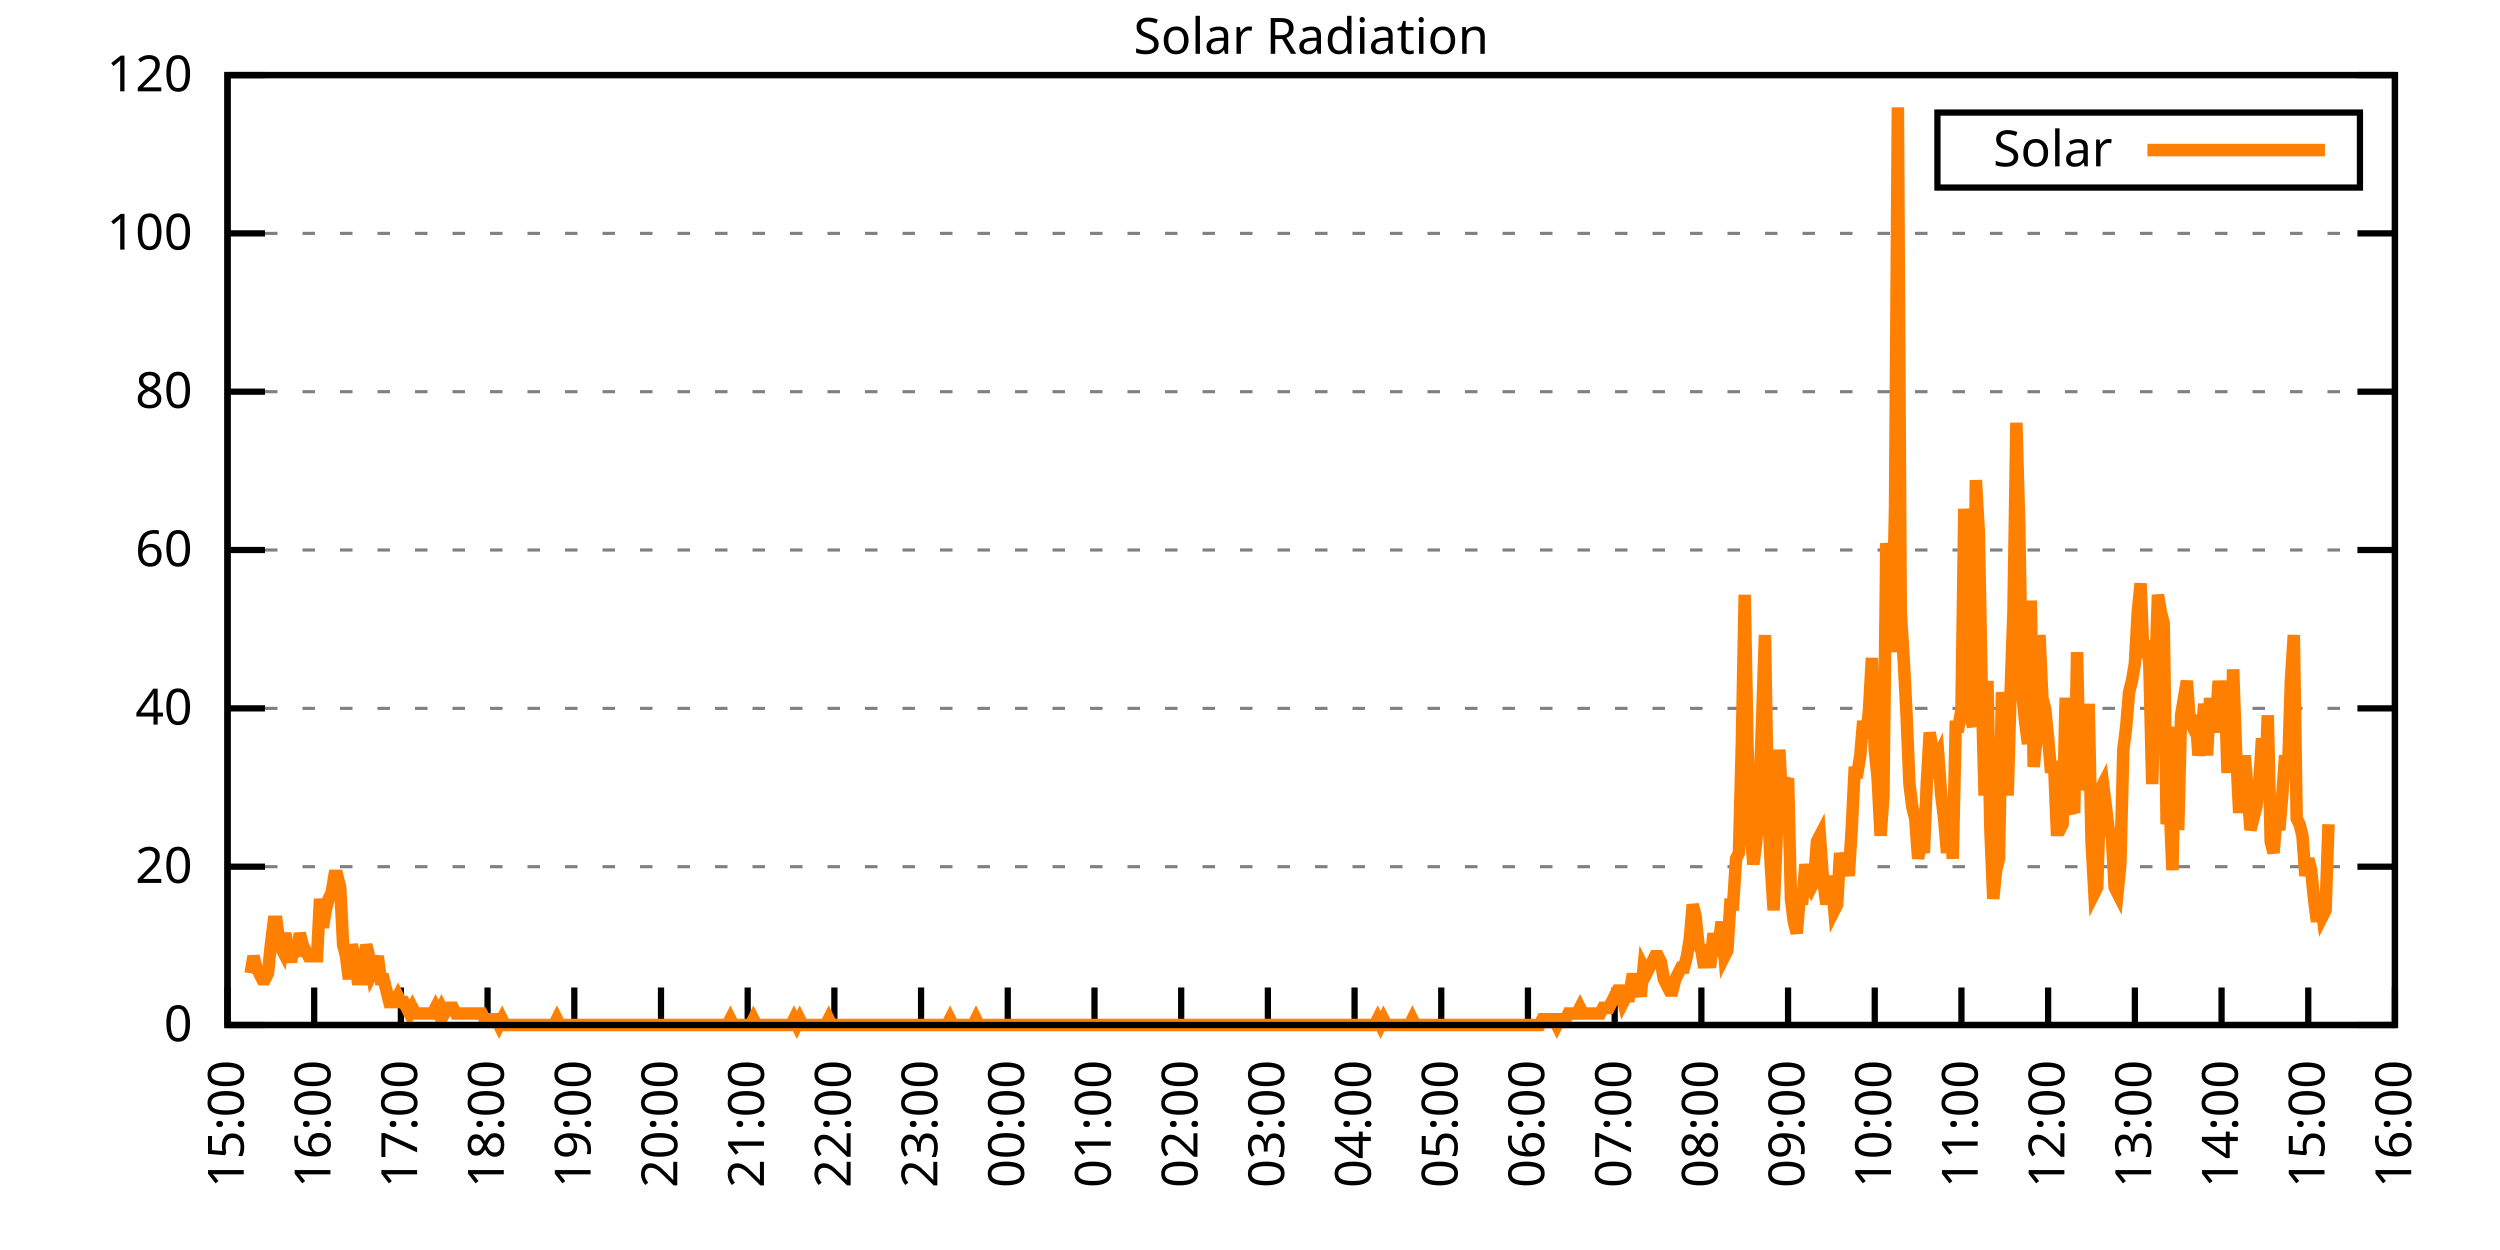
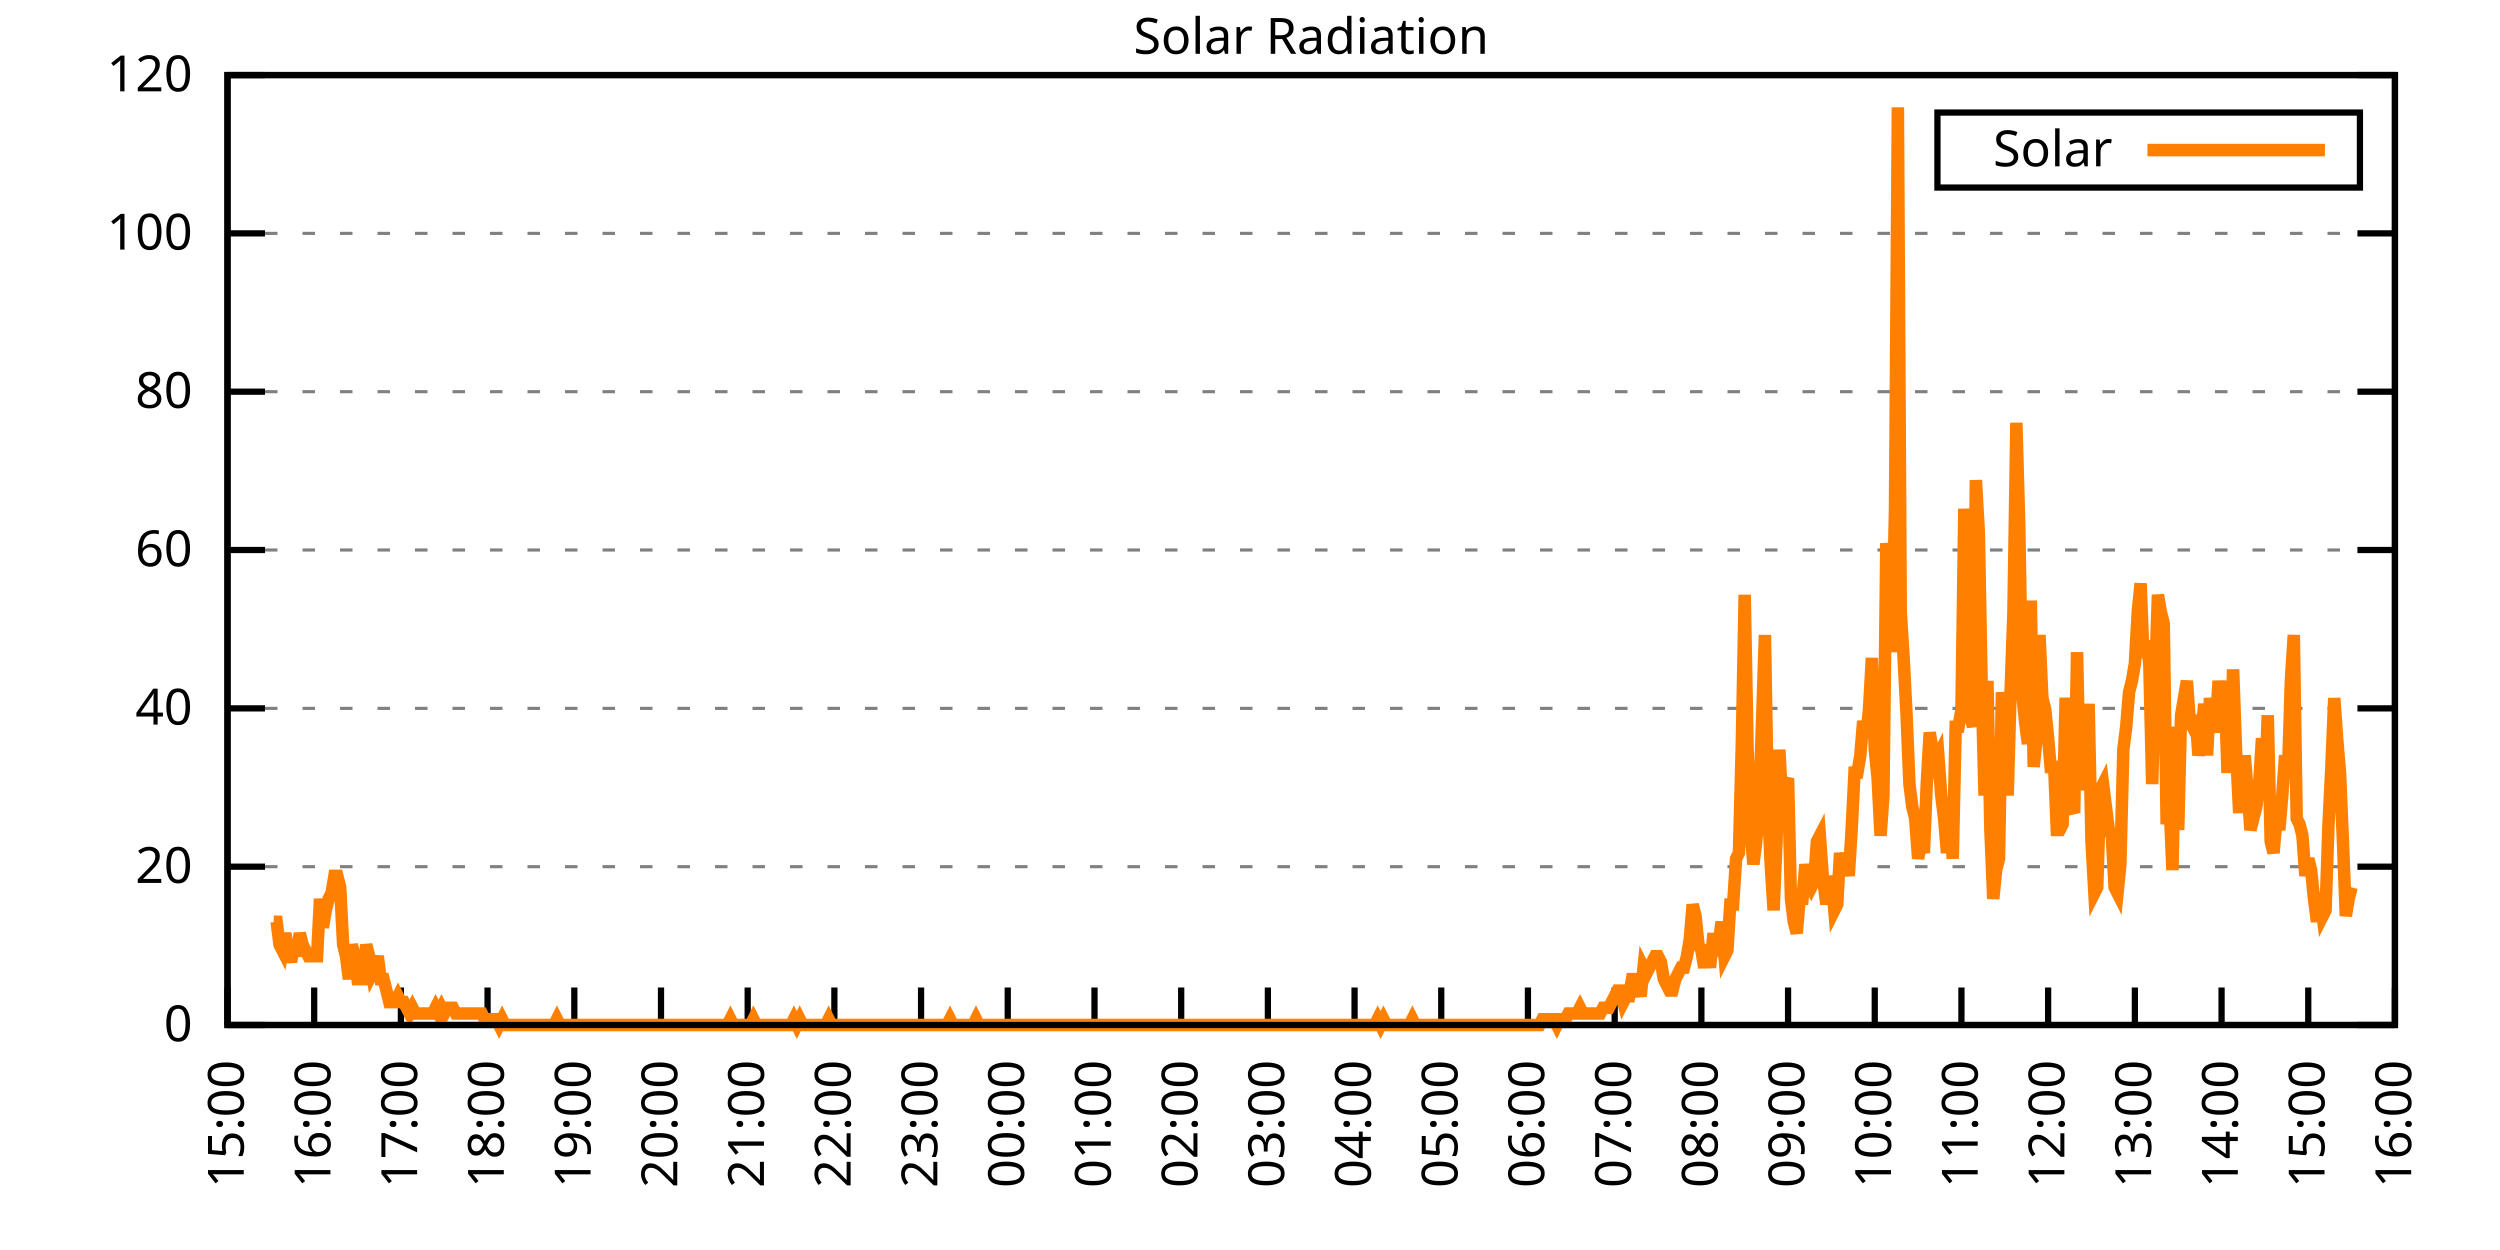
<svg xmlns="http://www.w3.org/2000/svg" xmlns:xlink="http://www.w3.org/1999/xlink" width="400" height="200" viewBox="0 0 400 200">
  <g id="gnuplot_canvas">
    <rect x="0" y="0" width="400" height="200" fill="none" />
    <defs>
      <circle id="gpDot" r="0.5" stroke-width="0.5" stroke="currentColor" />
      <path id="gpPt0" stroke-width="0.333" stroke="currentColor" d="M-1,0 h2 M0,-1 v2" />
      <path id="gpPt1" stroke-width="0.333" stroke="currentColor" d="M-1,-1 L1,1 M1,-1 L-1,1" />
      <path id="gpPt2" stroke-width="0.333" stroke="currentColor" d="M-1,0 L1,0 M0,-1 L0,1 M-1,-1 L1,1 M-1,1 L1,-1" />
      <rect id="gpPt3" stroke-width="0.333" stroke="currentColor" x="-1" y="-1" width="2" height="2" />
      <rect id="gpPt4" stroke-width="0.333" stroke="currentColor" fill="currentColor" x="-1" y="-1" width="2" height="2" />
      <circle id="gpPt5" stroke-width="0.333" stroke="currentColor" cx="0" cy="0" r="1" />
      <use xlink:href="#gpPt5" id="gpPt6" fill="currentColor" stroke="none" />
      <path id="gpPt7" stroke-width="0.333" stroke="currentColor" d="M0,-1.33 L-1.33,0.67 L1.33,0.67 z" />
      <use xlink:href="#gpPt7" id="gpPt8" fill="currentColor" stroke="none" />
      <use xlink:href="#gpPt7" id="gpPt9" stroke="currentColor" transform="rotate(180)" />
      <use xlink:href="#gpPt9" id="gpPt10" fill="currentColor" stroke="none" />
      <use xlink:href="#gpPt3" id="gpPt11" stroke="currentColor" transform="rotate(45)" />
      <use xlink:href="#gpPt11" id="gpPt12" fill="currentColor" stroke="none" />
      <path id="gpPt13" stroke-width="0.333" stroke="currentColor" d="M0,1.330 L1.265,0.411 L0.782,-1.067 L-0.782,-1.076 L-1.265,0.411 z" />
      <use xlink:href="#gpPt13" id="gpPt14" fill="currentColor" stroke="none" />
      <filter id="textbox" filterUnits="objectBoundingBox" x="0" y="0" height="1" width="1">
        <feFlood flood-color="white" flood-opacity="1" result="bgnd" />
        <feComposite in="SourceGraphic" in2="bgnd" operator="atop" />
      </filter>
      <filter id="greybox" filterUnits="objectBoundingBox" x="0" y="0" height="1" width="1">
        <feFlood flood-color="lightgrey" flood-opacity="1" result="grey" />
        <feComposite in="SourceGraphic" in2="grey" operator="atop" />
      </filter>
    </defs>
    <g fill="none" color="white" stroke="currentColor" stroke-width="1.00" stroke-linecap="butt" stroke-linejoin="miter">
</g>
    <g fill="none" color="black" stroke="currentColor" stroke-width="1.00" stroke-linecap="butt" stroke-linejoin="miter">
      <g stroke="none" shape-rendering="crispEdges">
        <polygon fill="rgb(255, 255, 255)" points="36.40,164.00 383.18,164.00 383.18,12.02 36.40,12.02 " />
      </g>
    </g>
    <g fill="none" color="black" stroke="currentColor" stroke-width="1.00" stroke-linecap="butt" stroke-linejoin="miter">
</g>
    <g fill="none" color="black" stroke="black" stroke-width="0.50" stroke-linecap="butt" stroke-linejoin="miter">
</g>
    <g fill="none" color="gray" stroke="currentColor" stroke-width="0.50" stroke-linecap="butt" stroke-linejoin="miter">
      <path stroke="gray" stroke-dasharray="2,4" class="gridline" d="M36.40,164.00 L383.19,164.00  " />
    </g>
    <g fill="none" color="gray" stroke="gray" stroke-width="1.00" stroke-linecap="butt" stroke-linejoin="miter">
</g>
    <g fill="none" color="black" stroke="currentColor" stroke-width="1.00" stroke-linecap="butt" stroke-linejoin="miter">
      <path stroke="black" d="M36.40,164.00 L42.40,164.00 M383.19,164.00 L377.19,164.00  " />
      <g transform="translate(30.80,166.60)" stroke="none" fill="black" font-family="Sans" font-size="8.00" text-anchor="end">
        <text>
          <tspan font-family="Sans"> 0</tspan>
        </text>
      </g>
    </g>
    <g fill="none" color="black" stroke="currentColor" stroke-width="1.00" stroke-linecap="butt" stroke-linejoin="miter">
</g>
    <g fill="none" color="black" stroke="black" stroke-width="0.50" stroke-linecap="butt" stroke-linejoin="miter">
</g>
    <g fill="none" color="gray" stroke="currentColor" stroke-width="0.50" stroke-linecap="butt" stroke-linejoin="miter">
      <path stroke="gray" stroke-dasharray="2,4" class="gridline" d="M36.40,138.67 L383.19,138.67  " />
    </g>
    <g fill="none" color="gray" stroke="gray" stroke-width="1.00" stroke-linecap="butt" stroke-linejoin="miter">
</g>
    <g fill="none" color="black" stroke="currentColor" stroke-width="1.00" stroke-linecap="butt" stroke-linejoin="miter">
      <path stroke="black" d="M36.40,138.67 L42.40,138.67 M383.19,138.67 L377.19,138.67  " />
      <g transform="translate(30.80,141.27)" stroke="none" fill="black" font-family="Sans" font-size="8.00" text-anchor="end">
        <text>
          <tspan font-family="Sans"> 20</tspan>
        </text>
      </g>
    </g>
    <g fill="none" color="black" stroke="currentColor" stroke-width="1.00" stroke-linecap="butt" stroke-linejoin="miter">
</g>
    <g fill="none" color="black" stroke="black" stroke-width="0.50" stroke-linecap="butt" stroke-linejoin="miter">
</g>
    <g fill="none" color="gray" stroke="currentColor" stroke-width="0.50" stroke-linecap="butt" stroke-linejoin="miter">
      <path stroke="gray" stroke-dasharray="2,4" class="gridline" d="M36.40,113.34 L383.19,113.34  " />
    </g>
    <g fill="none" color="gray" stroke="gray" stroke-width="1.00" stroke-linecap="butt" stroke-linejoin="miter">
</g>
    <g fill="none" color="black" stroke="currentColor" stroke-width="1.00" stroke-linecap="butt" stroke-linejoin="miter">
      <path stroke="black" d="M36.40,113.34 L42.40,113.34 M383.19,113.34 L377.19,113.34  " />
      <g transform="translate(30.80,115.94)" stroke="none" fill="black" font-family="Sans" font-size="8.00" text-anchor="end">
        <text>
          <tspan font-family="Sans"> 40</tspan>
        </text>
      </g>
    </g>
    <g fill="none" color="black" stroke="currentColor" stroke-width="1.00" stroke-linecap="butt" stroke-linejoin="miter">
</g>
    <g fill="none" color="black" stroke="black" stroke-width="0.50" stroke-linecap="butt" stroke-linejoin="miter">
</g>
    <g fill="none" color="gray" stroke="currentColor" stroke-width="0.50" stroke-linecap="butt" stroke-linejoin="miter">
      <path stroke="gray" stroke-dasharray="2,4" class="gridline" d="M36.40,88.00 L383.19,88.00  " />
    </g>
    <g fill="none" color="gray" stroke="gray" stroke-width="1.00" stroke-linecap="butt" stroke-linejoin="miter">
</g>
    <g fill="none" color="black" stroke="currentColor" stroke-width="1.00" stroke-linecap="butt" stroke-linejoin="miter">
      <path stroke="black" d="M36.40,88.00 L42.40,88.00 M383.19,88.00 L377.19,88.00  " />
      <g transform="translate(30.80,90.60)" stroke="none" fill="black" font-family="Sans" font-size="8.00" text-anchor="end">
        <text>
          <tspan font-family="Sans"> 60</tspan>
        </text>
      </g>
    </g>
    <g fill="none" color="black" stroke="currentColor" stroke-width="1.00" stroke-linecap="butt" stroke-linejoin="miter">
</g>
    <g fill="none" color="black" stroke="black" stroke-width="0.50" stroke-linecap="butt" stroke-linejoin="miter">
</g>
    <g fill="none" color="gray" stroke="currentColor" stroke-width="0.50" stroke-linecap="butt" stroke-linejoin="miter">
      <path stroke="gray" stroke-dasharray="2,4" class="gridline" d="M36.40,62.67 L383.19,62.67  " />
    </g>
    <g fill="none" color="gray" stroke="gray" stroke-width="1.00" stroke-linecap="butt" stroke-linejoin="miter">
</g>
    <g fill="none" color="black" stroke="currentColor" stroke-width="1.00" stroke-linecap="butt" stroke-linejoin="miter">
      <path stroke="black" d="M36.40,62.67 L42.40,62.67 M383.19,62.67 L377.19,62.67  " />
      <g transform="translate(30.80,65.27)" stroke="none" fill="black" font-family="Sans" font-size="8.00" text-anchor="end">
        <text>
          <tspan font-family="Sans"> 80</tspan>
        </text>
      </g>
    </g>
    <g fill="none" color="black" stroke="currentColor" stroke-width="1.00" stroke-linecap="butt" stroke-linejoin="miter">
</g>
    <g fill="none" color="black" stroke="black" stroke-width="0.50" stroke-linecap="butt" stroke-linejoin="miter">
</g>
    <g fill="none" color="gray" stroke="currentColor" stroke-width="0.50" stroke-linecap="butt" stroke-linejoin="miter">
      <path stroke="gray" stroke-dasharray="2,4" class="gridline" d="M36.40,37.34 L383.19,37.34  " />
    </g>
    <g fill="none" color="gray" stroke="gray" stroke-width="1.00" stroke-linecap="butt" stroke-linejoin="miter">
</g>
    <g fill="none" color="black" stroke="currentColor" stroke-width="1.00" stroke-linecap="butt" stroke-linejoin="miter">
      <path stroke="black" d="M36.40,37.34 L42.40,37.34 M383.19,37.34 L377.19,37.34  " />
      <g transform="translate(30.80,39.94)" stroke="none" fill="black" font-family="Sans" font-size="8.00" text-anchor="end">
        <text>
          <tspan font-family="Sans"> 100</tspan>
        </text>
      </g>
    </g>
    <g fill="none" color="black" stroke="currentColor" stroke-width="1.00" stroke-linecap="butt" stroke-linejoin="miter">
</g>
    <g fill="none" color="black" stroke="black" stroke-width="0.50" stroke-linecap="butt" stroke-linejoin="miter">
</g>
    <g fill="none" color="gray" stroke="currentColor" stroke-width="0.50" stroke-linecap="butt" stroke-linejoin="miter">
      <path stroke="gray" stroke-dasharray="2,4" class="gridline" d="M36.40,12.01 L383.19,12.01  " />
    </g>
    <g fill="none" color="gray" stroke="gray" stroke-width="1.00" stroke-linecap="butt" stroke-linejoin="miter">
</g>
    <g fill="none" color="black" stroke="currentColor" stroke-width="1.00" stroke-linecap="butt" stroke-linejoin="miter">
      <path stroke="black" d="M36.40,12.01 L42.40,12.01 M383.19,12.01 L377.19,12.01  " />
      <g transform="translate(30.80,14.61)" stroke="none" fill="black" font-family="Sans" font-size="8.00" text-anchor="end">
        <text>
          <tspan font-family="Sans"> 120</tspan>
        </text>
      </g>
    </g>
    <g fill="none" color="black" stroke="currentColor" stroke-width="1.00" stroke-linecap="butt" stroke-linejoin="miter">
      <path stroke="black" d="M36.40,164.00 L36.40,158.00  " />
      <g transform="translate(39.00,169.60) rotate(270.00)" stroke="none" fill="black" font-family="Sans" font-size="8.00" text-anchor="end">
        <text>
          <tspan font-family="Sans">15:00</tspan>
        </text>
      </g>
    </g>
    <g fill="none" color="black" stroke="currentColor" stroke-width="1.00" stroke-linecap="butt" stroke-linejoin="miter">
      <path stroke="black" d="M50.27,164.00 L50.27,158.00  " />
      <g transform="translate(52.87,169.60) rotate(270.00)" stroke="none" fill="black" font-family="Sans" font-size="8.00" text-anchor="end">
        <text>
          <tspan font-family="Sans">16:00</tspan>
        </text>
      </g>
    </g>
    <g fill="none" color="black" stroke="currentColor" stroke-width="1.00" stroke-linecap="butt" stroke-linejoin="miter">
      <path stroke="black" d="M64.14,164.00 L64.14,158.00  " />
      <g transform="translate(66.74,169.60) rotate(270.00)" stroke="none" fill="black" font-family="Sans" font-size="8.00" text-anchor="end">
        <text>
          <tspan font-family="Sans">17:00</tspan>
        </text>
      </g>
    </g>
    <g fill="none" color="black" stroke="currentColor" stroke-width="1.00" stroke-linecap="butt" stroke-linejoin="miter">
      <path stroke="black" d="M78.01,164.00 L78.01,158.00  " />
      <g transform="translate(80.61,169.60) rotate(270.00)" stroke="none" fill="black" font-family="Sans" font-size="8.00" text-anchor="end">
        <text>
          <tspan font-family="Sans">18:00</tspan>
        </text>
      </g>
    </g>
    <g fill="none" color="black" stroke="currentColor" stroke-width="1.00" stroke-linecap="butt" stroke-linejoin="miter">
      <path stroke="black" d="M91.89,164.00 L91.89,158.00  " />
      <g transform="translate(94.49,169.60) rotate(270.00)" stroke="none" fill="black" font-family="Sans" font-size="8.00" text-anchor="end">
        <text>
          <tspan font-family="Sans">19:00</tspan>
        </text>
      </g>
    </g>
    <g fill="none" color="black" stroke="currentColor" stroke-width="1.00" stroke-linecap="butt" stroke-linejoin="miter">
      <path stroke="black" d="M105.76,164.00 L105.76,158.00  " />
      <g transform="translate(108.36,169.60) rotate(270.00)" stroke="none" fill="black" font-family="Sans" font-size="8.00" text-anchor="end">
        <text>
          <tspan font-family="Sans">20:00</tspan>
        </text>
      </g>
    </g>
    <g fill="none" color="black" stroke="currentColor" stroke-width="1.00" stroke-linecap="butt" stroke-linejoin="miter">
      <path stroke="black" d="M119.63,164.00 L119.63,158.00  " />
      <g transform="translate(122.23,169.60) rotate(270.00)" stroke="none" fill="black" font-family="Sans" font-size="8.00" text-anchor="end">
        <text>
          <tspan font-family="Sans">21:00</tspan>
        </text>
      </g>
    </g>
    <g fill="none" color="black" stroke="currentColor" stroke-width="1.00" stroke-linecap="butt" stroke-linejoin="miter">
      <path stroke="black" d="M133.50,164.00 L133.50,158.00  " />
      <g transform="translate(136.10,169.60) rotate(270.00)" stroke="none" fill="black" font-family="Sans" font-size="8.00" text-anchor="end">
        <text>
          <tspan font-family="Sans">22:00</tspan>
        </text>
      </g>
    </g>
    <g fill="none" color="black" stroke="currentColor" stroke-width="1.00" stroke-linecap="butt" stroke-linejoin="miter">
      <path stroke="black" d="M147.37,164.00 L147.37,158.00  " />
      <g transform="translate(149.97,169.60) rotate(270.00)" stroke="none" fill="black" font-family="Sans" font-size="8.00" text-anchor="end">
        <text>
          <tspan font-family="Sans">23:00</tspan>
        </text>
      </g>
    </g>
    <g fill="none" color="black" stroke="currentColor" stroke-width="1.00" stroke-linecap="butt" stroke-linejoin="miter">
      <path stroke="black" d="M161.24,164.00 L161.24,158.00  " />
      <g transform="translate(163.84,169.60) rotate(270.00)" stroke="none" fill="black" font-family="Sans" font-size="8.00" text-anchor="end">
        <text>
          <tspan font-family="Sans">00:00</tspan>
        </text>
      </g>
    </g>
    <g fill="none" color="black" stroke="currentColor" stroke-width="1.00" stroke-linecap="butt" stroke-linejoin="miter">
      <path stroke="black" d="M175.12,164.00 L175.12,158.00  " />
      <g transform="translate(177.72,169.60) rotate(270.00)" stroke="none" fill="black" font-family="Sans" font-size="8.00" text-anchor="end">
        <text>
          <tspan font-family="Sans">01:00</tspan>
        </text>
      </g>
    </g>
    <g fill="none" color="black" stroke="currentColor" stroke-width="1.00" stroke-linecap="butt" stroke-linejoin="miter">
      <path stroke="black" d="M188.99,164.00 L188.99,158.00  " />
      <g transform="translate(191.59,169.60) rotate(270.00)" stroke="none" fill="black" font-family="Sans" font-size="8.00" text-anchor="end">
        <text>
          <tspan font-family="Sans">02:00</tspan>
        </text>
      </g>
    </g>
    <g fill="none" color="black" stroke="currentColor" stroke-width="1.00" stroke-linecap="butt" stroke-linejoin="miter">
      <path stroke="black" d="M202.86,164.00 L202.86,158.00  " />
      <g transform="translate(205.46,169.60) rotate(270.00)" stroke="none" fill="black" font-family="Sans" font-size="8.00" text-anchor="end">
        <text>
          <tspan font-family="Sans">03:00</tspan>
        </text>
      </g>
    </g>
    <g fill="none" color="black" stroke="currentColor" stroke-width="1.00" stroke-linecap="butt" stroke-linejoin="miter">
      <path stroke="black" d="M216.73,164.00 L216.73,158.00  " />
      <g transform="translate(219.33,169.60) rotate(270.00)" stroke="none" fill="black" font-family="Sans" font-size="8.00" text-anchor="end">
        <text>
          <tspan font-family="Sans">04:00</tspan>
        </text>
      </g>
    </g>
    <g fill="none" color="black" stroke="currentColor" stroke-width="1.00" stroke-linecap="butt" stroke-linejoin="miter">
      <path stroke="black" d="M230.60,164.00 L230.60,158.00  " />
      <g transform="translate(233.20,169.60) rotate(270.00)" stroke="none" fill="black" font-family="Sans" font-size="8.00" text-anchor="end">
        <text>
          <tspan font-family="Sans">05:00</tspan>
        </text>
      </g>
    </g>
    <g fill="none" color="black" stroke="currentColor" stroke-width="1.00" stroke-linecap="butt" stroke-linejoin="miter">
      <path stroke="black" d="M244.47,164.00 L244.47,158.00  " />
      <g transform="translate(247.07,169.60) rotate(270.00)" stroke="none" fill="black" font-family="Sans" font-size="8.00" text-anchor="end">
        <text>
          <tspan font-family="Sans">06:00</tspan>
        </text>
      </g>
    </g>
    <g fill="none" color="black" stroke="currentColor" stroke-width="1.00" stroke-linecap="butt" stroke-linejoin="miter">
      <path stroke="black" d="M258.35,164.00 L258.35,158.00  " />
      <g transform="translate(260.95,169.60) rotate(270.00)" stroke="none" fill="black" font-family="Sans" font-size="8.00" text-anchor="end">
        <text>
          <tspan font-family="Sans">07:00</tspan>
        </text>
      </g>
    </g>
    <g fill="none" color="black" stroke="currentColor" stroke-width="1.00" stroke-linecap="butt" stroke-linejoin="miter">
      <path stroke="black" d="M272.22,164.00 L272.22,158.00  " />
      <g transform="translate(274.82,169.60) rotate(270.00)" stroke="none" fill="black" font-family="Sans" font-size="8.00" text-anchor="end">
        <text>
          <tspan font-family="Sans">08:00</tspan>
        </text>
      </g>
    </g>
    <g fill="none" color="black" stroke="currentColor" stroke-width="1.00" stroke-linecap="butt" stroke-linejoin="miter">
      <path stroke="black" d="M286.09,164.00 L286.09,158.00  " />
      <g transform="translate(288.69,169.60) rotate(270.00)" stroke="none" fill="black" font-family="Sans" font-size="8.00" text-anchor="end">
        <text>
          <tspan font-family="Sans">09:00</tspan>
        </text>
      </g>
    </g>
    <g fill="none" color="black" stroke="currentColor" stroke-width="1.00" stroke-linecap="butt" stroke-linejoin="miter">
      <path stroke="black" d="M299.96,164.00 L299.96,158.00  " />
      <g transform="translate(302.56,169.60) rotate(270.00)" stroke="none" fill="black" font-family="Sans" font-size="8.00" text-anchor="end">
        <text>
          <tspan font-family="Sans">10:00</tspan>
        </text>
      </g>
    </g>
    <g fill="none" color="black" stroke="currentColor" stroke-width="1.00" stroke-linecap="butt" stroke-linejoin="miter">
      <path stroke="black" d="M313.83,164.00 L313.83,158.00  " />
      <g transform="translate(316.43,169.60) rotate(270.00)" stroke="none" fill="black" font-family="Sans" font-size="8.00" text-anchor="end">
        <text>
          <tspan font-family="Sans">11:00</tspan>
        </text>
      </g>
    </g>
    <g fill="none" color="black" stroke="currentColor" stroke-width="1.00" stroke-linecap="butt" stroke-linejoin="miter">
      <path stroke="black" d="M327.70,164.00 L327.70,158.00  " />
      <g transform="translate(330.30,169.60) rotate(270.00)" stroke="none" fill="black" font-family="Sans" font-size="8.00" text-anchor="end">
        <text>
          <tspan font-family="Sans">12:00</tspan>
        </text>
      </g>
    </g>
    <g fill="none" color="black" stroke="currentColor" stroke-width="1.00" stroke-linecap="butt" stroke-linejoin="miter">
      <path stroke="black" d="M341.58,164.00 L341.58,158.00  " />
      <g transform="translate(344.18,169.60) rotate(270.00)" stroke="none" fill="black" font-family="Sans" font-size="8.00" text-anchor="end">
        <text>
          <tspan font-family="Sans">13:00</tspan>
        </text>
      </g>
    </g>
    <g fill="none" color="black" stroke="currentColor" stroke-width="1.00" stroke-linecap="butt" stroke-linejoin="miter">
      <path stroke="black" d="M355.45,164.00 L355.45,158.00  " />
      <g transform="translate(358.05,169.60) rotate(270.00)" stroke="none" fill="black" font-family="Sans" font-size="8.00" text-anchor="end">
        <text>
          <tspan font-family="Sans">14:00</tspan>
        </text>
      </g>
    </g>
    <g fill="none" color="black" stroke="currentColor" stroke-width="1.00" stroke-linecap="butt" stroke-linejoin="miter">
      <path stroke="black" d="M369.32,164.00 L369.32,158.00  " />
      <g transform="translate(371.92,169.60) rotate(270.00)" stroke="none" fill="black" font-family="Sans" font-size="8.00" text-anchor="end">
        <text>
          <tspan font-family="Sans">15:00</tspan>
        </text>
      </g>
    </g>
    <g fill="none" color="black" stroke="currentColor" stroke-width="1.00" stroke-linecap="butt" stroke-linejoin="miter">
      <path stroke="black" d="M383.19,164.00 L383.19,158.00  " />
      <g transform="translate(385.79,169.60) rotate(270.00)" stroke="none" fill="black" font-family="Sans" font-size="8.00" text-anchor="end">
        <text>
          <tspan font-family="Sans">16:00</tspan>
        </text>
      </g>
    </g>
    <g fill="none" color="black" stroke="currentColor" stroke-width="1.00" stroke-linecap="butt" stroke-linejoin="miter">
</g>
    <g fill="none" color="black" stroke="currentColor" stroke-width="1.00" stroke-linecap="butt" stroke-linejoin="miter">
      <path stroke="black" d="M36.40,12.01 L36.40,164.00 L383.19,164.00 L383.19,12.01 L36.40,12.01 Z  " />
    </g>
    <g fill="none" color="black" stroke="currentColor" stroke-width="1.00" stroke-linecap="butt" stroke-linejoin="miter">
</g>
    <g fill="none" color="black" stroke="currentColor" stroke-width="1.00" stroke-linecap="butt" stroke-linejoin="miter">
      <path stroke="black" d="M309.99,30.01 L309.99,18.01 L377.59,18.01 L377.59,30.01 L309.99,30.01 Z  " />
    </g>
    <g id="Solar_Radiation_plot_1">
      <g fill="none" color="white" stroke="black" stroke-width="2.00" stroke-linecap="butt" stroke-linejoin="miter">
</g>
      <g fill="none" color="black" stroke="currentColor" stroke-width="2.00" stroke-linecap="butt" stroke-linejoin="miter">
        <g transform="translate(337.99,26.61)" stroke="none" fill="black" font-family="Sans" font-size="8.00" text-anchor="end">
          <text>
            <tspan font-family="Sans">Solar</tspan>
          </text>
        </g>
      </g>
      <g fill="none" color="black" stroke="currentColor" stroke-width="2.00" stroke-linecap="butt" stroke-linejoin="miter">
-         <path stroke="rgb(255, 127,   0)" d="M343.59,24.01 L371.99,24.01 M40.10,155.74 L40.56,152.99 L41.02,154.82 L41.49,155.74 L41.95,156.66 L42.41,156.66   L42.87,155.74 L43.34,151.15 L43.80,147.48 L44.26,147.48 L44.72,151.15 L45.19,152.07 L45.65,149.32 L46.11,152.07   L46.57,153.91 L47.03,151.15 L47.50,152.99 L47.96,149.32 L48.42,151.15 L48.88,152.07 L49.35,152.99 L49.81,152.99   L50.27,152.99 L50.73,152.99 L51.20,143.81 L51.66,148.40 L52.12,145.65 L52.58,143.81 L53.05,142.89 L53.51,140.14   L53.97,140.14 L54.43,141.98 L54.90,151.15 L55.36,152.99 L55.82,156.66 L56.28,151.15 L56.75,152.99 L57.21,156.66   L57.67,156.66 L58.13,156.66 L58.59,151.15 L59.06,152.99 L59.52,155.74 L59.98,154.82 L60.44,152.99 L60.91,156.66   L61.37,156.66 L61.83,158.49 L62.29,160.33 L62.76,160.33 L63.22,160.33 L63.68,159.41 L64.14,160.33 L64.61,160.33   L65.07,161.25 L65.53,162.16 L65.99,161.25 L66.46,162.16 L66.92,162.16 L67.38,162.16 L67.84,162.16 L68.30,162.16   L68.77,162.16 L69.23,162.16 L69.69,161.25 L70.15,162.16 L70.62,161.25 L71.08,162.16 L71.54,161.25 L72.00,161.25   L72.47,161.25 L72.93,162.16 L73.39,162.16 L73.85,162.16 L74.32,162.16 L74.78,162.16 L75.24,162.16 L75.70,162.16   L76.17,162.16 L76.63,162.16 L77.09,162.16 L77.55,163.08 L78.01,163.08 L78.48,163.08 L78.94,163.08 L79.40,163.08   L79.86,164.00 L80.33,163.08 L80.79,164.00 L81.25,164.00 L81.71,164.00 L82.18,164.00 L82.64,164.00 L83.10,164.00   L83.56,164.00 L84.03,164.00 L84.49,164.00 L84.95,164.00 L85.41,164.00 L85.88,164.00 L86.34,164.00 L86.80,164.00   L87.26,164.00 L87.72,164.00 L88.19,164.00 L88.65,164.00 L89.11,163.08 L89.57,164.00 L90.04,164.00 L90.50,164.00   L90.96,164.00 L91.42,164.00 L91.89,164.00 L92.35,164.00 L92.81,164.00 L93.27,164.00 L93.74,164.00 L94.20,164.00   L94.66,164.00 L95.12,164.00 L95.59,164.00 L96.05,164.00 L96.51,164.00 L96.97,164.00 L97.44,164.00 L97.90,164.00   L98.36,164.00 L98.82,164.00 L99.28,164.00 L99.75,164.00 L100.21,164.00 L100.67,164.00 L101.13,164.00 L101.60,164.00   L102.06,164.00 L102.52,164.00 L102.98,164.00 L103.45,164.00 L103.91,164.00 L104.37,164.00 L104.83,164.00 L105.30,164.00   L105.76,164.00 L106.22,164.00 L106.68,164.00 L107.15,164.00 L107.61,164.00 L108.07,164.00 L108.53,164.00 L108.99,164.00   L109.46,164.00 L109.92,164.00 L110.38,164.00 L110.84,164.00 L111.31,164.00 L111.77,164.00 L112.23,164.00 L112.69,164.00   L113.16,164.00 L113.62,164.00 L114.08,164.00 L114.54,164.00 L115.01,164.00 L115.47,164.00 L115.93,164.00 L116.39,164.00   L116.86,163.08 L117.32,164.00 L117.78,164.00 L118.24,164.00 L118.70,164.00 L119.17,164.00 L119.63,164.00 L120.09,164.00   L120.55,163.08 L121.02,164.00 L121.48,164.00 L121.94,164.00 L122.40,164.00 L122.87,164.00 L123.33,164.00 L123.79,164.00   L124.25,164.00 L124.72,164.00 L125.18,164.00 L125.64,164.00 L126.10,164.00 L126.57,164.00 L127.03,163.08 L127.49,164.00   L127.95,163.08 L128.41,164.00 L128.88,164.00 L129.34,164.00 L129.80,164.00 L130.26,164.00 L130.73,164.00 L131.19,164.00   L131.65,164.00 L132.11,164.00 L132.58,163.08 L133.04,164.00 L133.50,164.00 L133.96,164.00 L134.43,164.00 L134.89,164.00   L135.35,164.00 L135.81,164.00 L136.28,164.00 L136.74,164.00 L137.20,164.00 L137.66,164.00 L138.13,164.00 L138.59,164.00   L139.05,164.00 L139.51,164.00 L139.97,164.00 L140.44,164.00 L140.90,164.00 L141.36,164.00 L141.82,164.00 L142.29,164.00   L142.75,164.00 L143.21,164.00 L143.67,164.00 L144.14,164.00 L144.60,164.00 L145.06,164.00 L145.52,164.00 L145.99,164.00   L146.45,164.00 L146.91,164.00 L147.37,164.00 L147.84,164.00 L148.30,164.00 L148.76,164.00 L149.22,164.00 L149.68,164.00   L150.15,164.00 L150.61,164.00 L151.07,164.00 L151.53,164.00 L152.00,163.08 L152.46,164.00 L152.92,164.00 L153.38,164.00   L153.85,164.00 L154.31,164.00 L154.77,164.00 L155.23,164.00 L155.70,164.00 L156.16,163.08 L156.62,164.00 L157.08,164.00   L157.55,164.00 L158.01,164.00 L158.47,164.00 L158.93,164.00 L159.39,164.00 L159.86,164.00 L160.32,164.00 L160.78,164.00   L161.24,164.00 L161.71,164.00 L162.17,164.00 L162.63,164.00 L163.09,164.00 L163.56,164.00 L164.02,164.00 L164.48,164.00   L164.94,164.00 L165.41,164.00 L165.87,164.00 L166.33,164.00 L166.79,164.00 L167.26,164.00 L167.72,164.00 L168.18,164.00   L168.64,164.00 L169.10,164.00 L169.57,164.00 L170.03,164.00 L170.49,164.00 L170.95,164.00 L171.42,164.00 L171.88,164.00   L172.34,164.00 L172.80,164.00 L173.27,164.00 L173.73,164.00 L174.19,164.00 L174.65,164.00 L175.12,164.00 L175.58,164.00   L176.04,164.00 L176.50,164.00 L176.97,164.00 L177.43,164.00 L177.89,164.00 L178.35,164.00 L178.82,164.00 L179.28,164.00   L179.74,164.00 L180.20,164.00 L180.66,164.00 L181.13,164.00 L181.59,164.00 L182.05,164.00 L182.51,164.00 L182.98,164.00   L183.44,164.00 L183.90,164.00 L184.36,164.00 L184.83,164.00 L185.29,164.00 L185.75,164.00 L186.21,164.00 L186.68,164.00   L187.14,164.00 L187.60,164.00 L188.06,164.00 L188.53,164.00 L188.99,164.00 L189.45,164.00 L189.91,164.00 L190.37,164.00   L190.84,164.00 L191.30,164.00 L191.76,164.00 L192.22,164.00 L192.69,164.00 L193.15,164.00 L193.61,164.00 L194.07,164.00   L194.54,164.00 L195.00,164.00 L195.46,164.00 L195.92,164.00 L196.39,164.00 L196.85,164.00 L197.31,164.00 L197.77,164.00   L198.24,164.00 L198.70,164.00 L199.16,164.00 L199.62,164.00 L200.08,164.00 L200.55,164.00 L201.01,164.00 L201.47,164.00   L201.93,164.00 L202.40,164.00 L202.86,164.00 L203.32,164.00 L203.78,164.00 L204.25,164.00 L204.71,164.00 L205.17,164.00   L205.63,164.00 L206.10,164.00 L206.56,164.00 L207.02,164.00 L207.48,164.00 L207.95,164.00 L208.41,164.00 L208.87,164.00   L209.33,164.00 L209.80,164.00 L210.26,164.00 L210.72,164.00 L211.18,164.00 L211.64,164.00 L212.11,164.00 L212.57,164.00   L213.03,164.00 L213.49,164.00 L213.96,164.00 L214.42,164.00 L214.88,164.00 L215.34,164.00 L215.81,164.00 L216.27,164.00   L216.73,164.00 L217.19,164.00 L217.66,164.00 L218.12,164.00 L218.58,164.00 L219.04,164.00 L219.51,164.00 L219.97,164.00   L220.43,163.08 L220.89,164.00 L221.35,163.08 L221.82,164.00 L222.28,164.00 L222.74,164.00 L223.20,164.00 L223.67,164.00   L224.13,164.00 L224.59,164.00 L225.05,164.00 L225.52,164.00 L225.98,163.08 L226.44,164.00 L226.90,164.00 L227.37,164.00   L227.83,164.00 L228.29,164.00 L228.75,164.00 L229.22,164.00 L229.68,164.00 L230.14,164.00 L230.60,164.00 L231.06,164.00   L231.53,164.00 L231.99,164.00 L232.45,164.00 L232.91,164.00 L233.38,164.00 L233.84,164.00 L234.30,164.00 L234.76,164.00   L235.23,164.00 L235.69,164.00 L236.15,164.00 L236.61,164.00 L237.08,164.00 L237.54,164.00 L238.00,164.00 L238.46,164.00   L238.93,164.00 L239.39,164.00 L239.85,164.00 L240.31,164.00 L240.77,164.00 L241.24,164.00 L241.70,164.00 L242.16,164.00   L242.62,164.00 L243.09,164.00 L243.55,164.00 L244.01,164.00 L244.47,164.00 L244.94,164.00 L245.40,164.00 L245.86,164.00   L246.32,164.00 L246.79,163.08 L247.25,163.08 L247.71,163.08 L248.17,163.08 L248.64,163.08 L249.10,164.00 L249.56,163.08   L250.02,163.08 L250.49,163.08 L250.95,162.16 L251.41,162.16 L251.87,162.16 L252.33,162.16 L252.80,161.25 L253.26,162.16   L253.72,162.16 L254.18,162.16 L254.65,162.16 L255.11,162.16 L255.57,162.16 L256.03,162.16 L256.50,161.25 L256.96,161.25   L257.42,161.25 L257.88,160.33 L258.35,159.41 L258.81,158.49 L259.27,158.49 L259.73,160.33 L260.20,159.41 L260.66,159.41   L261.12,156.66 L261.58,156.66 L262.04,157.58 L262.51,159.41 L262.97,154.82 L263.43,155.74 L263.89,154.82 L264.36,153.91   L264.82,152.99 L265.28,152.99 L265.74,153.91 L266.21,156.66 L266.67,157.58 L267.13,158.49 L267.59,158.49 L268.06,156.66   L268.52,155.74 L268.98,154.82 L269.44,154.82 L269.91,152.99 L270.37,150.23 L270.83,144.73 L271.29,146.56 L271.75,151.15   L272.22,152.07 L272.68,154.82 L273.14,151.15 L273.60,154.82 L274.07,150.23 L274.53,150.23 L274.99,151.15 L275.45,147.48   L275.92,152.99 L276.38,152.07 L276.84,144.73 L277.30,144.73 L277.77,137.39 L278.23,136.47 L278.69,119.03 L279.15,95.17   L279.62,119.95 L280.08,132.80 L280.54,138.30 L281.00,134.63 L281.46,129.13 L281.93,115.36 L282.39,101.60 L282.85,128.21   L283.31,138.30 L283.78,145.65 L284.24,134.63 L284.70,119.95 L285.16,129.13 L285.63,125.46 L286.09,124.54 L286.55,143.81   L287.01,147.48 L287.48,149.32 L287.94,143.81 L288.40,143.81 L288.86,138.30 L289.33,141.06 L289.79,141.98 L290.25,141.06   L290.71,134.63 L291.18,133.72 L291.64,140.14 L292.10,143.81 L292.56,143.81 L293.02,140.14 L293.49,145.65 L293.95,144.73   L294.41,136.47 L294.87,140.14 L295.34,136.47 L295.80,140.14 L296.26,132.80 L296.72,123.62 L297.19,123.62 L297.65,120.87   L298.11,115.36 L298.57,118.12 L299.04,113.53 L299.50,105.27 L299.96,119.95 L300.42,124.54 L300.89,133.72 L301.35,127.29   L301.81,86.91 L302.27,90.59 L302.73,104.35 L303.20,81.41 L303.66,17.17 L304.12,97.93 L304.58,105.27 L305.05,114.44   L305.51,125.46 L305.97,129.13 L306.43,130.96 L306.90,137.39 L307.36,134.63 L307.82,136.47 L308.28,125.46 L308.75,117.20   L309.21,119.95 L309.67,121.79 L310.13,120.87 L310.60,127.29 L311.06,130.96 L311.52,136.47 L311.98,130.96 L312.44,137.39   L312.91,116.28 L313.37,116.28 L313.83,113.53 L314.29,81.41 L314.76,88.75 L315.22,114.44 L315.68,116.28 L316.14,76.82   L316.61,85.08 L317.07,109.86 L317.53,127.29 L317.99,108.94 L318.46,132.80 L318.92,143.81 L319.38,139.22 L319.84,137.39   L320.31,110.77 L320.77,114.44 L321.23,127.29 L321.69,110.77 L322.15,97.93 L322.62,67.64 L323.08,84.16 L323.54,110.77   L324.00,115.36 L324.47,119.03 L324.93,96.09 L325.39,122.70 L325.85,118.12 L326.32,101.60 L326.78,111.69 L327.24,113.53   L327.70,118.12 L328.17,123.62 L328.63,121.79 L329.09,132.80 L329.55,132.80 L330.02,131.88 L330.48,112.61 L330.94,112.61   L331.40,129.13 L331.87,130.05 L332.33,104.35 L332.79,126.37 L333.25,123.62 L333.71,124.54 L334.18,112.61 L334.64,134.63   L335.10,142.89 L335.56,141.98 L336.03,126.37 L336.49,125.46 L336.95,129.13 L337.41,132.80 L337.88,133.72 L338.34,141.98   L338.80,142.89 L339.26,138.30 L339.73,119.95 L340.19,116.28 L340.65,110.77 L341.11,108.94 L341.58,106.19 L342.04,97.93   L342.50,93.34 L342.96,105.27 L343.42,102.51 L343.89,106.19 L344.35,125.46 L344.81,108.94 L345.27,95.17 L345.74,97.93   L346.20,99.76 L346.66,131.88 L347.12,128.21 L347.59,139.22 L348.05,116.28 L348.51,132.80 L348.97,114.44 L349.44,111.69   L349.90,108.94 L350.36,115.36 L350.82,116.28 L351.29,114.44 L351.75,120.87 L352.21,118.12 L352.67,112.61 L353.13,120.87   L353.60,111.69 L354.06,116.28 L354.52,116.28 L354.98,108.94 L355.45,113.53 L355.91,108.94 L356.37,122.70 L356.83,122.70   L357.30,107.10 L357.76,119.95 L358.22,129.13 L358.68,129.13 L359.15,120.87 L359.61,126.37 L360.07,132.80 L360.53,130.96   L361.00,129.13 L361.46,125.46 L361.92,118.12 L362.38,127.29 L362.84,114.44 L363.31,134.63 L363.77,136.47 L364.23,130.96   L364.69,132.80 L365.16,127.29 L365.62,120.87 L366.08,123.62 L366.54,108.94 L367.01,101.60 L367.47,130.96 L367.93,131.88   L368.39,133.72 L368.86,140.14 L369.32,137.39 L369.78,139.22 L370.24,143.81 L370.71,147.48 L371.17,142.89 L371.63,146.56   L372.09,145.65 L372.56,131.88  " />
+         <path stroke="rgb(255, 127,   0)" d="M343.59,24.01 L371.99,24.01 M43.80,147.48 L44.26,147.48 L44.72,151.15 L45.19,152.07 L45.65,149.32 L46.11,152.07   L46.57,153.91 L47.03,151.15 L47.50,152.99 L47.96,149.32 L48.42,151.15 L48.88,152.07 L49.35,152.99 L49.81,152.99   L50.27,152.99 L50.73,152.99 L51.20,143.81 L51.66,148.40 L52.12,145.65 L52.58,143.81 L53.05,142.89 L53.51,140.14   L53.97,140.14 L54.43,141.98 L54.90,151.15 L55.36,152.99 L55.82,156.66 L56.28,151.15 L56.75,152.99 L57.21,156.66   L57.67,156.66 L58.13,156.66 L58.59,151.15 L59.06,152.99 L59.52,155.74 L59.98,154.82 L60.44,152.99 L60.91,156.66   L61.37,156.66 L61.83,158.49 L62.29,160.33 L62.76,160.33 L63.22,160.33 L63.68,159.41 L64.14,160.33 L64.61,160.33   L65.07,161.25 L65.53,162.16 L65.99,161.25 L66.46,162.16 L66.92,162.16 L67.38,162.16 L67.84,162.16 L68.30,162.16   L68.77,162.16 L69.23,162.16 L69.69,161.25 L70.15,162.16 L70.62,161.25 L71.08,162.16 L71.54,161.25 L72.00,161.25   L72.47,161.25 L72.93,162.16 L73.39,162.16 L73.85,162.16 L74.32,162.16 L74.78,162.16 L75.24,162.16 L75.70,162.16   L76.17,162.16 L76.63,162.16 L77.09,162.16 L77.55,163.08 L78.01,163.08 L78.48,163.08 L78.94,163.08 L79.40,163.08   L79.86,164.00 L80.33,163.08 L80.79,164.00 L81.25,164.00 L81.71,164.00 L82.18,164.00 L82.64,164.00 L83.10,164.00   L83.56,164.00 L84.03,164.00 L84.49,164.00 L84.95,164.00 L85.41,164.00 L85.88,164.00 L86.34,164.00 L86.80,164.00   L87.26,164.00 L87.72,164.00 L88.19,164.00 L88.65,164.00 L89.11,163.08 L89.57,164.00 L90.04,164.00 L90.50,164.00   L90.96,164.00 L91.42,164.00 L91.89,164.00 L92.35,164.00 L92.81,164.00 L93.27,164.00 L93.74,164.00 L94.20,164.00   L94.66,164.00 L95.12,164.00 L95.59,164.00 L96.05,164.00 L96.51,164.00 L96.97,164.00 L97.44,164.00 L97.90,164.00   L98.36,164.00 L98.82,164.00 L99.28,164.00 L99.75,164.00 L100.21,164.00 L100.67,164.00 L101.13,164.00 L101.60,164.00   L102.06,164.00 L102.52,164.00 L102.98,164.00 L103.45,164.00 L103.91,164.00 L104.37,164.00 L104.83,164.00 L105.30,164.00   L105.76,164.00 L106.22,164.00 L106.68,164.00 L107.15,164.00 L107.61,164.00 L108.07,164.00 L108.53,164.00 L108.99,164.00   L109.46,164.00 L109.92,164.00 L110.38,164.00 L110.84,164.00 L111.31,164.00 L111.77,164.00 L112.23,164.00 L112.69,164.00   L113.16,164.00 L113.62,164.00 L114.08,164.00 L114.54,164.00 L115.01,164.00 L115.47,164.00 L115.93,164.00 L116.39,164.00   L116.86,163.08 L117.32,164.00 L117.78,164.00 L118.24,164.00 L118.70,164.00 L119.17,164.00 L119.63,164.00 L120.09,164.00   L120.55,163.08 L121.02,164.00 L121.48,164.00 L121.94,164.00 L122.40,164.00 L122.87,164.00 L123.33,164.00 L123.79,164.00   L124.25,164.00 L124.72,164.00 L125.18,164.00 L125.64,164.00 L126.10,164.00 L126.57,164.00 L127.03,163.08 L127.49,164.00   L127.95,163.08 L128.41,164.00 L128.88,164.00 L129.34,164.00 L129.80,164.00 L130.26,164.00 L130.73,164.00 L131.19,164.00   L131.65,164.00 L132.11,164.00 L132.58,163.08 L133.04,164.00 L133.50,164.00 L133.96,164.00 L134.43,164.00 L134.89,164.00   L135.35,164.00 L135.81,164.00 L136.28,164.00 L136.74,164.00 L137.20,164.00 L137.66,164.00 L138.13,164.00 L138.59,164.00   L139.05,164.00 L139.51,164.00 L139.97,164.00 L140.44,164.00 L140.90,164.00 L141.36,164.00 L141.82,164.00 L142.29,164.00   L142.75,164.00 L143.21,164.00 L143.67,164.00 L144.14,164.00 L144.60,164.00 L145.06,164.00 L145.52,164.00 L145.99,164.00   L146.45,164.00 L146.91,164.00 L147.37,164.00 L147.84,164.00 L148.30,164.00 L148.76,164.00 L149.22,164.00 L149.68,164.00   L150.15,164.00 L150.61,164.00 L151.07,164.00 L151.53,164.00 L152.00,163.08 L152.46,164.00 L152.92,164.00 L153.38,164.00   L153.85,164.00 L154.31,164.00 L154.77,164.00 L155.23,164.00 L155.70,164.00 L156.16,163.08 L156.62,164.00 L157.08,164.00   L157.55,164.00 L158.01,164.00 L158.47,164.00 L158.93,164.00 L159.39,164.00 L159.86,164.00 L160.32,164.00 L160.78,164.00   L161.24,164.00 L161.71,164.00 L162.17,164.00 L162.63,164.00 L163.09,164.00 L163.56,164.00 L164.02,164.00 L164.48,164.00   L164.94,164.00 L165.41,164.00 L165.87,164.00 L166.33,164.00 L166.79,164.00 L167.26,164.00 L167.72,164.00 L168.18,164.00   L168.64,164.00 L169.10,164.00 L169.57,164.00 L170.03,164.00 L170.49,164.00 L170.95,164.00 L171.42,164.00 L171.88,164.00   L172.34,164.00 L172.80,164.00 L173.27,164.00 L173.73,164.00 L174.19,164.00 L174.65,164.00 L175.12,164.00 L175.58,164.00   L176.04,164.00 L176.50,164.00 L176.97,164.00 L177.43,164.00 L177.89,164.00 L178.35,164.00 L178.82,164.00 L179.28,164.00   L179.74,164.00 L180.20,164.00 L180.66,164.00 L181.13,164.00 L181.59,164.00 L182.05,164.00 L182.51,164.00 L182.98,164.00   L183.44,164.00 L183.90,164.00 L184.36,164.00 L184.83,164.00 L185.29,164.00 L185.75,164.00 L186.21,164.00 L186.68,164.00   L187.14,164.00 L187.60,164.00 L188.06,164.00 L188.53,164.00 L188.99,164.00 L189.45,164.00 L189.91,164.00 L190.37,164.00   L190.84,164.00 L191.30,164.00 L191.76,164.00 L192.22,164.00 L192.69,164.00 L193.15,164.00 L193.61,164.00 L194.07,164.00   L194.54,164.00 L195.00,164.00 L195.46,164.00 L195.92,164.00 L196.39,164.00 L196.85,164.00 L197.31,164.00 L197.77,164.00   L198.24,164.00 L198.70,164.00 L199.16,164.00 L199.62,164.00 L200.08,164.00 L200.55,164.00 L201.01,164.00 L201.47,164.00   L201.93,164.00 L202.40,164.00 L202.86,164.00 L203.32,164.00 L203.78,164.00 L204.25,164.00 L204.71,164.00 L205.17,164.00   L205.63,164.00 L206.10,164.00 L206.56,164.00 L207.02,164.00 L207.48,164.00 L207.95,164.00 L208.41,164.00 L208.87,164.00   L209.33,164.00 L209.80,164.00 L210.26,164.00 L210.72,164.00 L211.18,164.00 L211.64,164.00 L212.11,164.00 L212.57,164.00   L213.03,164.00 L213.49,164.00 L213.96,164.00 L214.42,164.00 L214.88,164.00 L215.34,164.00 L215.81,164.00 L216.27,164.00   L216.73,164.00 L217.19,164.00 L217.66,164.00 L218.12,164.00 L218.58,164.00 L219.04,164.00 L219.51,164.00 L219.97,164.00   L220.43,163.08 L220.89,164.00 L221.35,163.08 L221.82,164.00 L222.28,164.00 L222.74,164.00 L223.20,164.00 L223.67,164.00   L224.13,164.00 L224.59,164.00 L225.05,164.00 L225.52,164.00 L225.98,163.08 L226.44,164.00 L226.90,164.00 L227.37,164.00   L227.83,164.00 L228.29,164.00 L228.75,164.00 L229.22,164.00 L229.68,164.00 L230.14,164.00 L230.60,164.00 L231.06,164.00   L231.53,164.00 L231.99,164.00 L232.45,164.00 L232.91,164.00 L233.38,164.00 L233.84,164.00 L234.30,164.00 L234.76,164.00   L235.23,164.00 L235.69,164.00 L236.15,164.00 L236.61,164.00 L237.08,164.00 L237.54,164.00 L238.00,164.00 L238.46,164.00   L238.93,164.00 L239.39,164.00 L239.85,164.00 L240.31,164.00 L240.77,164.00 L241.24,164.00 L241.70,164.00 L242.16,164.00   L242.62,164.00 L243.09,164.00 L243.55,164.00 L244.01,164.00 L244.47,164.00 L244.94,164.00 L245.40,164.00 L245.86,164.00   L246.32,164.00 L246.79,163.08 L247.25,163.08 L247.71,163.08 L248.17,163.08 L248.64,163.08 L249.10,164.00 L249.56,163.08   L250.02,163.08 L250.49,163.08 L250.95,162.16 L251.41,162.16 L251.87,162.16 L252.33,162.16 L252.80,161.25 L253.26,162.16   L253.72,162.16 L254.18,162.16 L254.65,162.16 L255.11,162.16 L255.57,162.16 L256.03,162.16 L256.50,161.25 L256.96,161.25   L257.42,161.25 L257.88,160.33 L258.35,159.41 L258.81,158.49 L259.27,158.49 L259.73,160.33 L260.20,159.41 L260.66,159.41   L261.12,156.66 L261.58,156.66 L262.04,157.58 L262.51,159.41 L262.97,154.82 L263.43,155.74 L263.89,154.82 L264.36,153.91   L264.82,152.99 L265.28,152.99 L265.74,153.91 L266.21,156.66 L266.67,157.58 L267.13,158.49 L267.59,158.49 L268.06,156.66   L268.52,155.74 L268.98,154.82 L269.44,154.82 L269.91,152.99 L270.37,150.23 L270.83,144.73 L271.29,146.56 L271.75,151.15   L272.22,152.07 L272.68,154.82 L273.14,151.15 L273.60,154.82 L274.07,150.23 L274.53,150.23 L274.99,151.15 L275.45,147.48   L275.92,152.99 L276.38,152.07 L276.84,144.73 L277.30,144.73 L277.77,137.39 L278.23,136.47 L278.69,119.03 L279.15,95.17   L279.62,119.95 L280.08,132.80 L280.54,138.30 L281.00,134.63 L281.46,129.13 L281.93,115.36 L282.39,101.60 L282.85,128.21   L283.31,138.30 L283.78,145.65 L284.24,134.63 L284.70,119.95 L285.16,129.13 L285.63,125.46 L286.09,124.54 L286.55,143.81   L287.01,147.48 L287.48,149.32 L287.94,143.81 L288.40,143.81 L288.86,138.30 L289.33,141.06 L289.79,141.98 L290.25,141.06   L290.71,134.63 L291.18,133.72 L291.64,140.14 L292.10,143.81 L292.56,143.81 L293.02,140.14 L293.49,145.65 L293.95,144.73   L294.41,136.47 L294.87,140.14 L295.34,136.47 L295.80,140.14 L296.26,132.80 L296.72,123.62 L297.19,123.62 L297.65,120.87   L298.11,115.36 L298.57,118.12 L299.04,113.53 L299.50,105.27 L299.96,119.95 L300.42,124.54 L300.89,133.72 L301.35,127.29   L301.81,86.91 L302.27,90.59 L302.73,104.35 L303.20,81.41 L303.66,17.17 L304.12,97.93 L304.58,105.27 L305.05,114.44   L305.51,125.46 L305.97,129.13 L306.43,130.96 L306.90,137.39 L307.36,134.63 L307.82,136.47 L308.28,125.46 L308.75,117.20   L309.21,119.95 L309.67,121.79 L310.13,120.87 L310.60,127.29 L311.06,130.96 L311.52,136.47 L311.98,130.96 L312.44,137.39   L312.91,116.28 L313.37,116.28 L313.83,113.53 L314.29,81.41 L314.76,88.75 L315.22,114.44 L315.68,116.28 L316.14,76.82   L316.61,85.08 L317.07,109.86 L317.53,127.29 L317.99,108.94 L318.46,132.80 L318.92,143.81 L319.38,139.22 L319.84,137.39   L320.31,110.77 L320.77,114.44 L321.23,127.29 L321.69,110.77 L322.15,97.93 L322.62,67.64 L323.08,84.16 L323.54,110.77   L324.00,115.36 L324.47,119.03 L324.93,96.09 L325.39,122.70 L325.85,118.12 L326.32,101.60 L326.78,111.69 L327.24,113.53   L327.70,118.12 L328.17,123.62 L328.63,121.79 L329.09,132.80 L329.55,132.80 L330.02,131.88 L330.48,112.61 L330.94,112.61   L331.40,129.13 L331.87,130.05 L332.33,104.35 L332.79,126.37 L333.25,123.62 L333.71,124.54 L334.18,112.61 L334.64,134.63   L335.10,142.89 L335.56,141.98 L336.03,126.37 L336.49,125.46 L336.95,129.13 L337.41,132.80 L337.88,133.72 L338.34,141.98   L338.80,142.89 L339.26,138.30 L339.73,119.95 L340.19,116.28 L340.65,110.77 L341.11,108.94 L341.58,106.19 L342.04,97.93   L342.50,93.34 L342.96,105.27 L343.42,102.51 L343.89,106.19 L344.35,125.46 L344.81,108.94 L345.27,95.17 L345.74,97.93   L346.20,99.76 L346.66,131.88 L347.12,128.21 L347.59,139.22 L348.05,116.28 L348.51,132.80 L348.97,114.44 L349.44,111.69   L349.90,108.94 L350.36,115.36 L350.82,116.28 L351.29,114.44 L351.75,120.87 L352.21,118.12 L352.67,112.61 L353.13,120.87   L353.60,111.69 L354.06,116.28 L354.52,116.28 L354.98,108.94 L355.45,113.53 L355.91,108.94 L356.37,122.70 L356.83,122.70   L357.30,107.10 L357.76,119.95 L358.22,129.13 L358.68,129.13 L359.15,120.87 L359.61,126.37 L360.07,132.80 L360.53,130.96   L361.00,129.13 L361.46,125.46 L361.92,118.12 L362.38,127.29 L362.84,114.44 L363.31,134.63 L363.77,136.47 L364.23,130.96   L364.69,132.80 L365.16,127.29 L365.62,120.87 L366.08,123.62 L366.54,108.94 L367.01,101.60 L367.47,130.96 L367.93,131.88   L368.39,133.72 L368.86,140.14 L369.32,137.39 L369.78,139.22 L370.24,143.81 L370.71,147.48 L371.17,142.89 L371.63,146.56   L372.09,145.65 L372.56,131.88 L373.02,122.70 L373.48,111.69 L373.94,118.12 L374.40,123.62 L374.87,134.63 L375.33,146.56   L375.79,143.81 L376.25,141.98  " />
      </g>
    </g>
    <g fill="none" color="black" stroke="currentColor" stroke-width="2.00" stroke-linecap="butt" stroke-linejoin="miter">
</g>
    <g fill="none" color="black" stroke="black" stroke-width="1.00" stroke-linecap="butt" stroke-linejoin="miter">
</g>
    <g fill="none" color="black" stroke="currentColor" stroke-width="1.00" stroke-linecap="butt" stroke-linejoin="miter">
      <path stroke="black" d="M36.40,12.01 L36.40,164.00 L383.19,164.00 L383.19,12.01 L36.40,12.01 Z  " />
      <g transform="translate(6.80,88.01) rotate(270.00)" stroke="none" fill="black" font-family="Sans" font-size="8.00" text-anchor="middle">
        <text />
      </g>
    </g>
    <g fill="none" color="black" stroke="currentColor" stroke-width="1.00" stroke-linecap="butt" stroke-linejoin="miter">
</g>
    <g fill="none" color="black" stroke="currentColor" stroke-width="1.00" stroke-linecap="butt" stroke-linejoin="miter">
      <g transform="translate(209.79,8.61)" stroke="none" fill="black" font-family="Sans" font-size="8.00" text-anchor="middle">
        <text>
          <tspan font-family="Sans">Solar Radiation</tspan>
        </text>
      </g>
    </g>
    <g fill="none" color="black" stroke="currentColor" stroke-width="1.00" stroke-linecap="butt" stroke-linejoin="miter">
</g>
  </g>
</svg>
